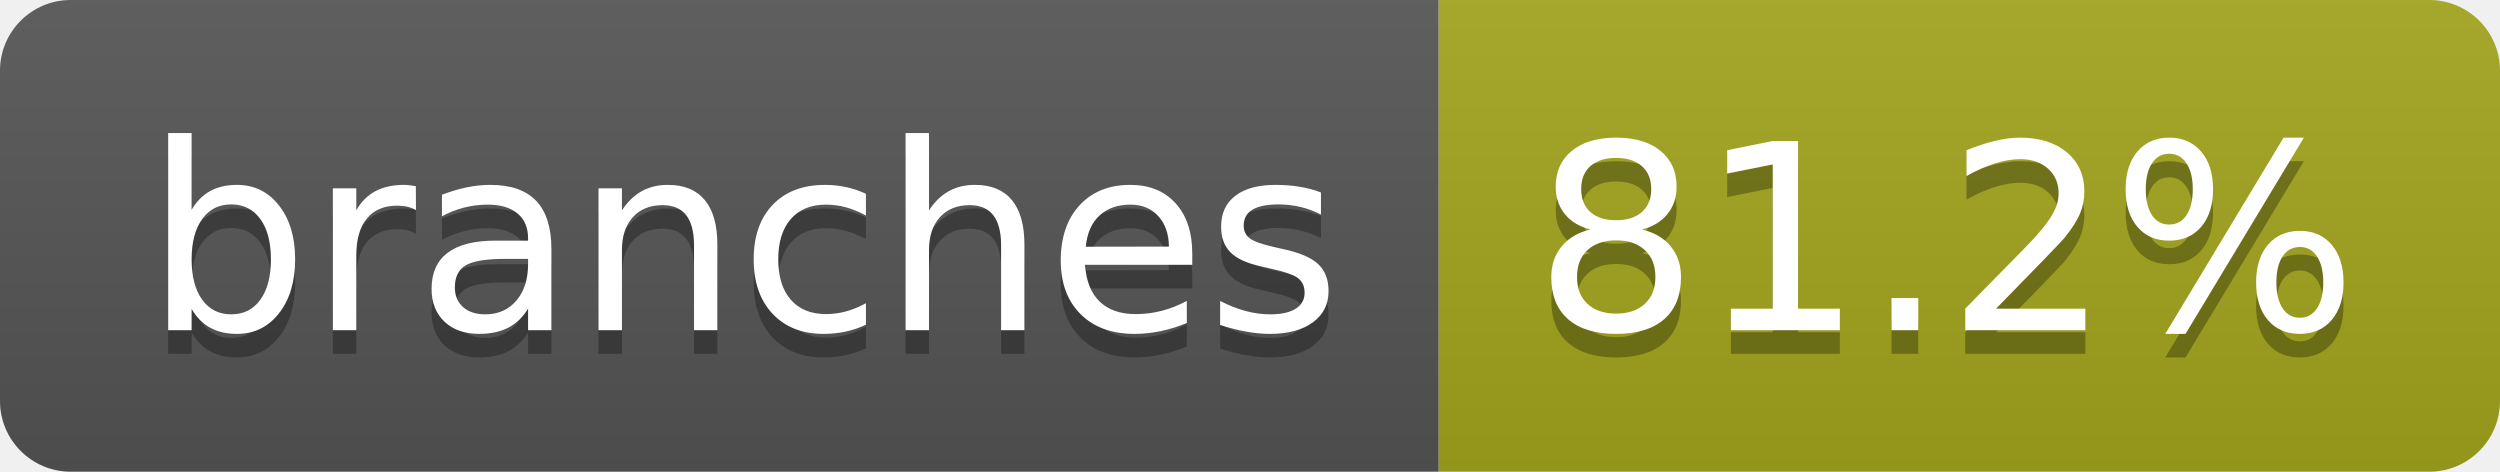
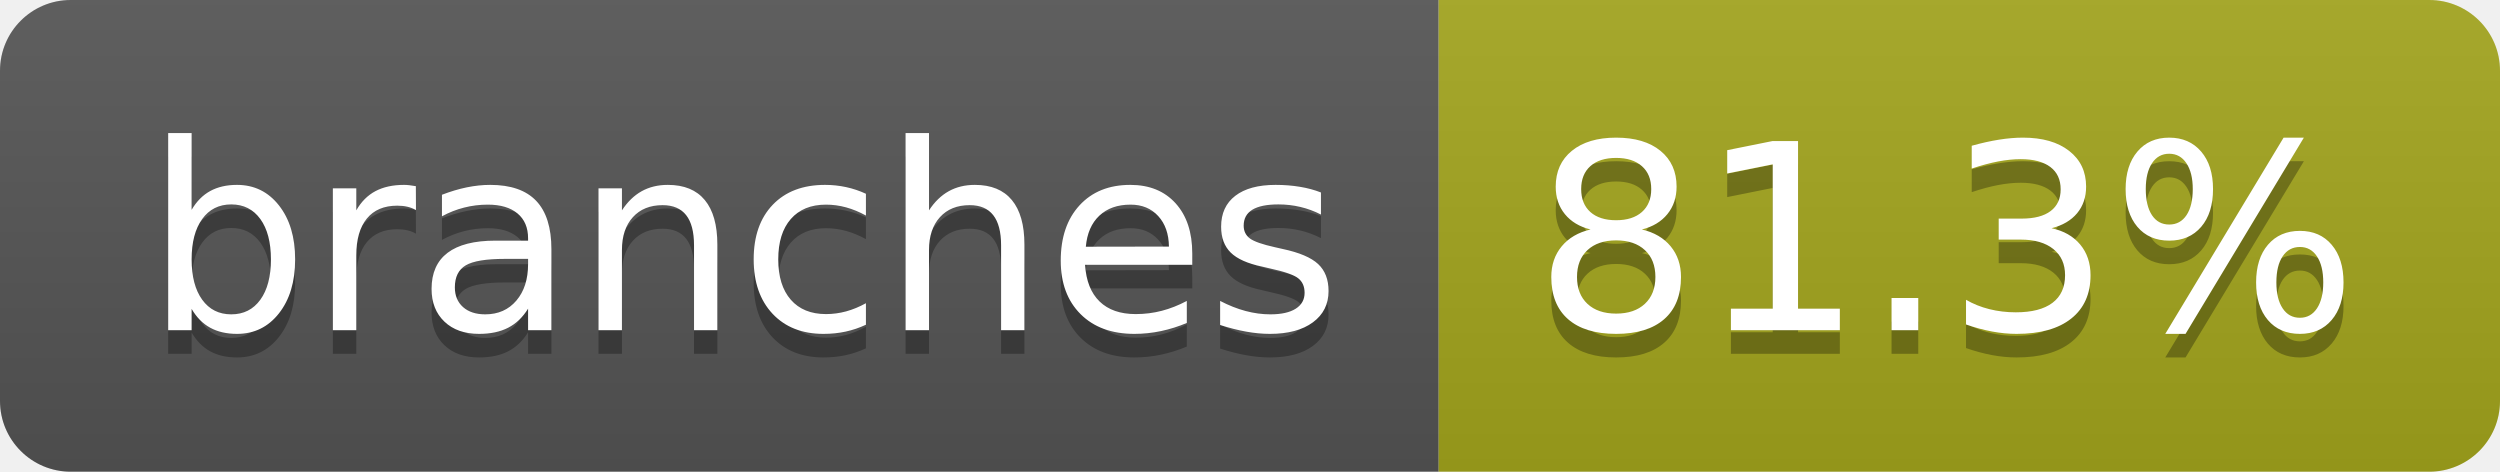
- <svg xmlns="http://www.w3.org/2000/svg" width="106" height="20" role="img" aria-label="branches: 81.2%">
+ <svg xmlns="http://www.w3.org/2000/svg" width="106" height="20" role="img" aria-label="branches: 81.3%">
  <linearGradient id="s" x2="0" y2="100%">
    <stop offset="0" stop-color="#bbb" stop-opacity=".1" />
    <stop offset="1" stop-opacity=".1" />
  </linearGradient>
  <clipPath id="r">
    <rect width="106" height="20" rx="3" fill="#fff" />
  </clipPath>
  <g clip-path="url(#r)">
    <rect width="61" height="20" fill="#555" />
    <rect x="61" width="45" height="20" fill="#a4a61d" />
    <rect width="106" height="20" fill="url(#s)" />
  </g>
  <g fill="#fff" text-anchor="middle" font-family="Verdana,Geneva,DejaVu Sans,sans-serif" text-rendering="geometricPrecision" font-size="110">
    <text aria-hidden="true" x="315" y="150" fill="#010101" fill-opacity=".3" transform="scale(.1)" textLength="507">branches</text>
    <text x="315" y="140" transform="scale(.1)" fill="#fff" textLength="507">branches</text>
-     <text aria-hidden="true" x="825" y="150" fill="#010101" fill-opacity=".3" transform="scale(.1)" textLength="350">81.2%</text>
-     <text x="825" y="140" transform="scale(.1)" fill="#fff" textLength="350">81.2%</text>
+     <text aria-hidden="true" x="825" y="150" fill="#010101" fill-opacity=".3" transform="scale(.1)" textLength="350">81.3%</text>
+     <text x="825" y="140" transform="scale(.1)" fill="#fff" textLength="350">81.3%</text>
  </g>
</svg>
